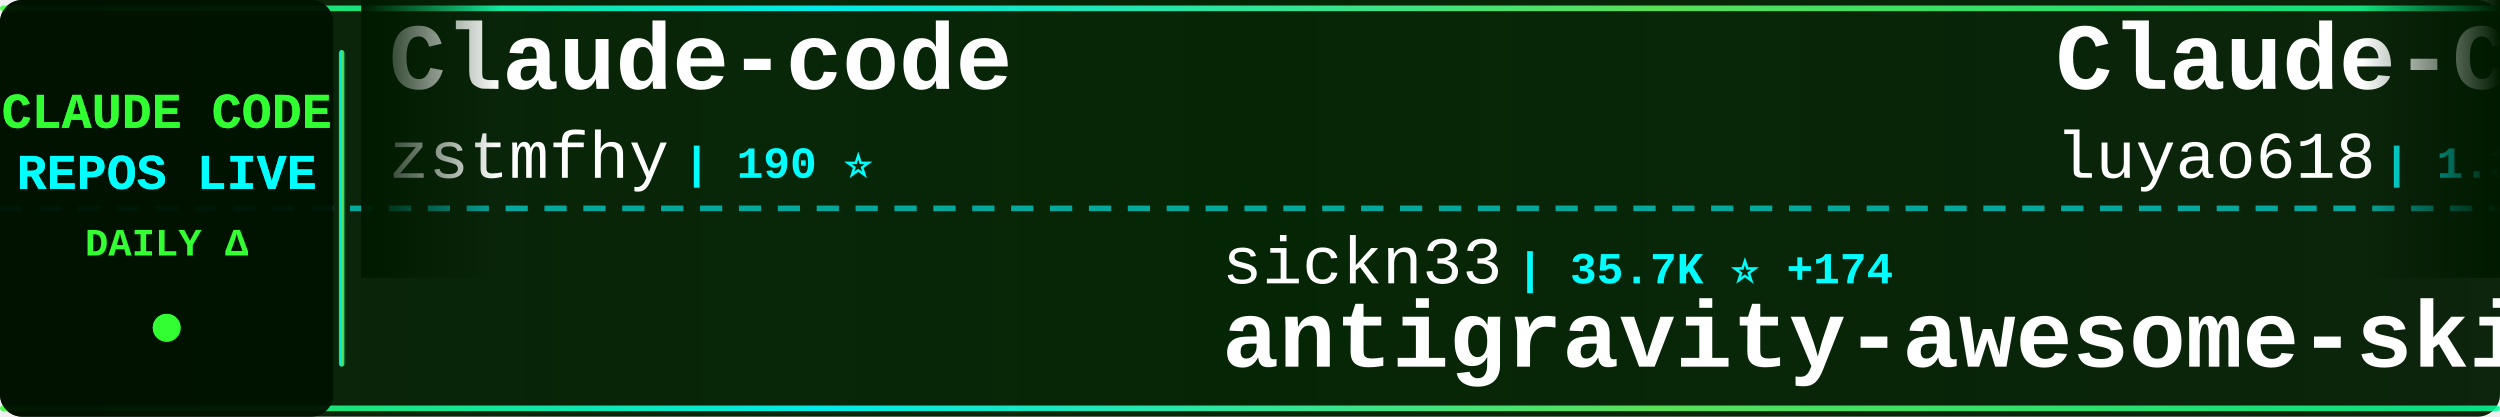
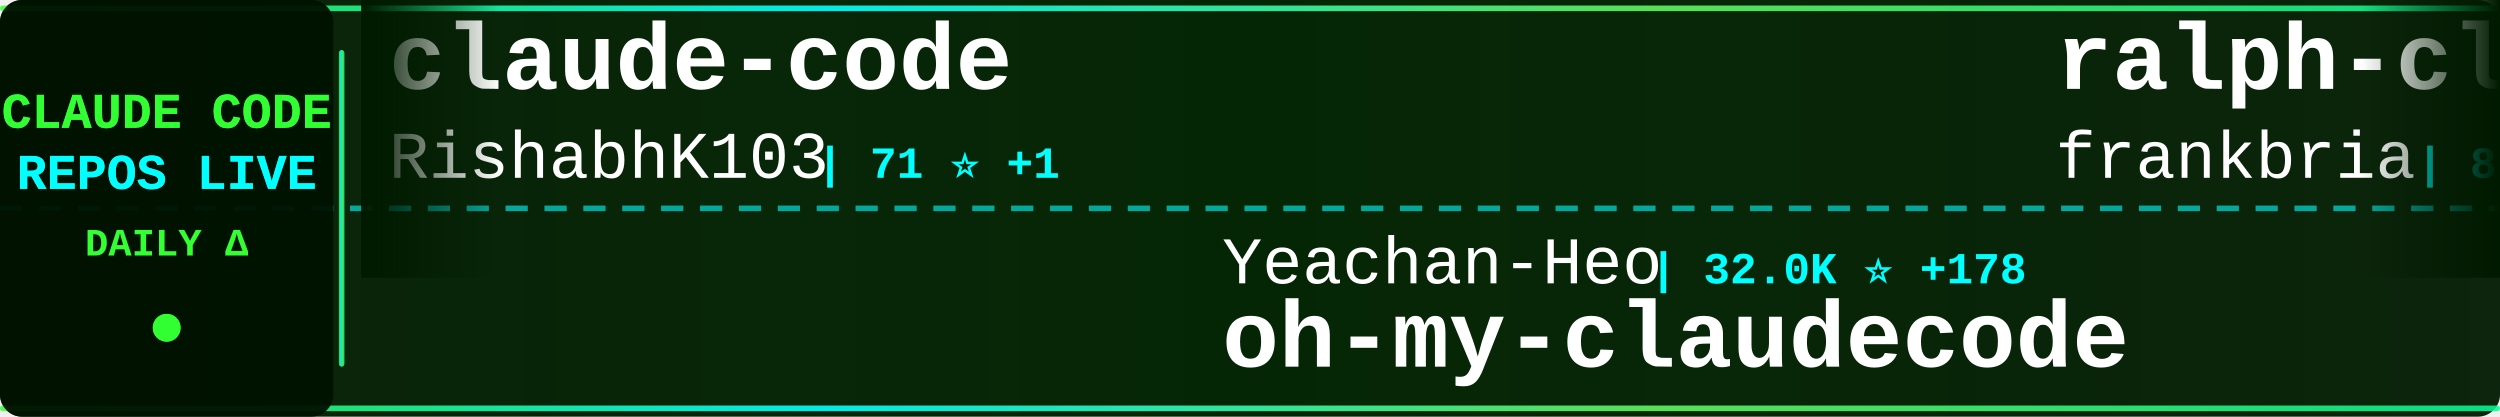
<svg xmlns="http://www.w3.org/2000/svg" width="900" height="150">
  <defs>
    <linearGradient id="tickerBg" x1="0%" y1="0%" x2="100%" y2="0%">
      <stop offset="0%" style="stop-color:#001a00;stop-opacity:0.95" />
      <stop offset="50%" style="stop-color:#002200;stop-opacity:0.98" />
      <stop offset="100%" style="stop-color:#001a00;stop-opacity:0.95" />
    </linearGradient>
    <linearGradient id="borderGrad" x1="0%" y1="0%" x2="100%" y2="0%">
      <stop offset="0%" style="stop-color:#33ff33;stop-opacity:0.85">
        <animate attributeName="stop-opacity" values="0.85;1;0.85" dur="2s" repeatCount="indefinite" />
      </stop>
      <stop offset="33%" style="stop-color:#00ffff;stop-opacity:0.9">
        <animate attributeName="stop-opacity" values="0.9;1;0.9" dur="2.2s" repeatCount="indefinite" />
      </stop>
      <stop offset="66%" style="stop-color:#66ff66;stop-opacity:0.85">
        <animate attributeName="stop-opacity" values="0.85;1;0.85" dur="1.8s" repeatCount="indefinite" />
      </stop>
      <stop offset="100%" style="stop-color:#00ff99;stop-opacity:0.85">
        <animate attributeName="stop-opacity" values="0.85;1;0.85" dur="2s" repeatCount="indefinite" />
      </stop>
    </linearGradient>
    <filter id="textGlow">
      <feGaussianBlur stdDeviation="0.1" result="coloredBlur" />
      <feMerge>
        <feMergeNode in="coloredBlur" />
        <feMergeNode in="SourceGraphic" />
      </feMerge>
    </filter>
    <filter id="metricGlow">
      <feGaussianBlur stdDeviation="0.2" result="coloredBlur" />
      <feMerge>
        <feMergeNode in="coloredBlur" />
        <feMergeNode in="SourceGraphic" />
      </feMerge>
    </filter>
    <linearGradient id="leftFade" x1="0%" y1="0%" x2="100%" y2="0%">
      <stop offset="0%" style="stop-color:#001a00;stop-opacity:1" />
      <stop offset="100%" style="stop-color:#001a00;stop-opacity:0" />
    </linearGradient>
    <linearGradient id="rightFade" x1="0%" y1="0%" x2="100%" y2="0%">
      <stop offset="0%" style="stop-color:#001a00;stop-opacity:0" />
      <stop offset="100%" style="stop-color:#001a00;stop-opacity:1" />
    </linearGradient>
  </defs>
  <rect width="900" height="150" fill="url(#tickerBg)" rx="8" />
  <rect x="0" y="2" width="900" height="2" fill="url(#borderGrad)" rx="1" />
  <rect x="0" y="146" width="900" height="2" fill="url(#borderGrad)" rx="1" />
  <line x1="0" y1="75" x2="900" y2="75" stroke="#00ffff" stroke-width="2" stroke-dasharray="8 6" opacity="0.6" />
  <rect x="0" y="0" width="120" height="150" fill="#001100" opacity="0.95" rx="8" />
  <text x="60" y="46" font-family="'Courier New', monospace" font-size="18" font-weight="bold" fill="#33ff33" text-anchor="middle" filter="url(#textGlow)">
    CLAUDE CODE
  </text>
  <text x="60" y="68" font-family="'Courier New', monospace" font-size="18" font-weight="bold" fill="#00ffff" text-anchor="middle" filter="url(#textGlow)">
    REPOS LIVE
  </text>
  <text x="60" y="92" font-family="'Courier New', monospace" font-size="14" font-weight="bold" fill="#33ff33" text-anchor="middle">
    DAILY Δ
  </text>
  <circle cx="60" cy="118" r="5" fill="#33ff33" filter="url(#metricGlow)">
    <animate attributeName="r" values="4;6;4" dur="1.5s" repeatCount="indefinite" />
    <animate attributeName="opacity" values="0.6;1;0.6" dur="1.5s" repeatCount="indefinite" />
  </circle>
  <rect x="122" y="18" width="2" height="114" fill="url(#borderGrad)" rx="1" />
  <clipPath id="tickerClip">
    <rect x="130" y="0" width="770" height="150" />
  </clipPath>
  <g clip-path="url(#tickerClip)">
    <g id="tickerItems">
      <animateTransform attributeName="transform" attributeType="XML" type="translate" from="0 0" to="-3000 0" dur="54s" repeatCount="indefinite" />
      <g transform="translate(0, 0)">
-         <text x="140" y="32" font-family="'Courier New', monospace" font-size="34" font-weight="bold" fill="#ffffff">Claude-code</text>
-         <text x="140" y="64" font-family="'Courier New', monospace" font-size="24" font-weight="normal" fill="#ffffff" opacity="1.0">zstmfhy</text>
-         <text x="246" y="64" font-family="'Courier New', monospace" font-size="16" font-weight="bold" fill="#00ffff"> | 190 ⭐</text>
+         <text x="140" y="32" font-family="'Courier New', monospace" font-size="34" font-weight="bold" fill="#ffffff">claude-code</text>
+         <text x="140" y="64" font-family="'Courier New', monospace" font-size="24" font-weight="normal" fill="#ffffff" opacity="1.0">RishabhK103</text>
+         <text x="294" y="64" font-family="'Courier New', monospace" font-size="16" font-weight="bold" fill="#00ffff"> | 71 ⭐ +1</text>
      </g>
      <g transform="translate(300, 0)">
-         <text x="140" y="102" font-family="'Courier New', monospace" font-size="24" font-weight="normal" fill="#ffffff" opacity="1.0">sickn33</text>
-         <text x="246" y="102" font-family="'Courier New', monospace" font-size="16" font-weight="bold" fill="#00ffff"> | 35.7K ⭐ +174</text>
-         <text x="140" y="132" font-family="'Courier New', monospace" font-size="34" font-weight="bold" fill="#ffffff">antigravity-awesome-skil...</text>
+         <text x="140" y="102" font-family="'Courier New', monospace" font-size="24" font-weight="normal" fill="#ffffff" opacity="1.0">Yeachan-Heo</text>
+         <text x="294" y="102" font-family="'Courier New', monospace" font-size="16" font-weight="bold" fill="#00ffff"> | 32.0K ⭐ +178</text>
+         <text x="140" y="132" font-family="'Courier New', monospace" font-size="34" font-weight="bold" fill="#ffffff">oh-my-claudecode</text>
      </g>
      <g transform="translate(600, 0)">
-         <text x="140" y="32" font-family="'Courier New', monospace" font-size="34" font-weight="bold" fill="#ffffff">Claude-Code-Source-Study</text>
-         <text x="140" y="64" font-family="'Courier New', monospace" font-size="24" font-weight="normal" fill="#ffffff" opacity="1.0">luyao618</text>
-         <text x="258" y="64" font-family="'Courier New', monospace" font-size="16" font-weight="bold" fill="#00ffff"> | 1.3K ⭐ +9</text>
+         <text x="140" y="32" font-family="'Courier New', monospace" font-size="34" font-weight="bold" fill="#ffffff">ralph-claude-code</text>
+         <text x="140" y="64" font-family="'Courier New', monospace" font-size="24" font-weight="normal" fill="#ffffff" opacity="1.0">frankbria</text>
+         <text x="270" y="64" font-family="'Courier New', monospace" font-size="16" font-weight="bold" fill="#00ffff"> | 8.9K ⭐ +29</text>
      </g>
      <g transform="translate(900, 0)">
-         <text x="140" y="102" font-family="'Courier New', monospace" font-size="24" font-weight="normal" fill="#ffffff" opacity="1.0">wshobson</text>
-         <text x="258" y="102" font-family="'Courier New', monospace" font-size="16" font-weight="bold" fill="#00ffff"> | 34.5K ⭐ +59</text>
-         <text x="140" y="132" font-family="'Courier New', monospace" font-size="34" font-weight="bold" fill="#ffffff">agents</text>
+         <text x="140" y="102" font-family="'Courier New', monospace" font-size="24" font-weight="normal" fill="#ffffff" opacity="1.0">https-deeplearning-ai</text>
+         <text x="414" y="102" font-family="'Courier New', monospace" font-size="16" font-weight="bold" fill="#00ffff"> | 498 ⭐ +1</text>
+         <text x="140" y="132" font-family="'Courier New', monospace" font-size="34" font-weight="bold" fill="#ffffff">sc-claude-code-files</text>
      </g>
      <g transform="translate(1200, 0)">
-         <text x="140" y="32" font-family="'Courier New', monospace" font-size="34" font-weight="bold" fill="#ffffff">claude-code-telegram</text>
-         <text x="140" y="64" font-family="'Courier New', monospace" font-size="24" font-weight="normal" fill="#ffffff" opacity="1.0">RichardAtCT</text>
-         <text x="294" y="64" font-family="'Courier New', monospace" font-size="16" font-weight="bold" fill="#00ffff"> | 2.5K ⭐ +5</text>
+         <text x="140" y="32" font-family="'Courier New', monospace" font-size="34" font-weight="bold" fill="#ffffff">claude-code-showcase</text>
+         <text x="140" y="64" font-family="'Courier New', monospace" font-size="24" font-weight="normal" fill="#ffffff" opacity="1.0">ChrisWiles</text>
+         <text x="282" y="64" font-family="'Courier New', monospace" font-size="16" font-weight="bold" fill="#00ffff"> | 5.9K ⭐ +5</text>
      </g>
      <g transform="translate(1500, 0)">
-         <text x="140" y="102" font-family="'Courier New', monospace" font-size="24" font-weight="normal" fill="#ffffff" opacity="1.0">eyaltoledano</text>
-         <text x="306" y="102" font-family="'Courier New', monospace" font-size="16" font-weight="bold" fill="#00ffff"> | 26.9K ⭐ +15</text>
-         <text x="140" y="132" font-family="'Courier New', monospace" font-size="34" font-weight="bold" fill="#ffffff">claude-task-master</text>
+         <text x="140" y="102" font-family="'Courier New', monospace" font-size="24" font-weight="normal" fill="#ffffff" opacity="1.0">Maciek-roboblog</text>
+         <text x="342" y="102" font-family="'Courier New', monospace" font-size="16" font-weight="bold" fill="#00ffff"> | 7.9K ⭐ +24</text>
+         <text x="140" y="132" font-family="'Courier New', monospace" font-size="34" font-weight="bold" fill="#ffffff">Claude-Code-Usage-Monito...</text>
      </g>
      <g transform="translate(1800, 0)">
-         <text x="140" y="32" font-family="'Courier New', monospace" font-size="34" font-weight="bold" fill="#ffffff">Claude-Code</text>
-         <text x="140" y="64" font-family="'Courier New', monospace" font-size="24" font-weight="normal" fill="#ffffff" opacity="1.0">pengchengneo</text>
-         <text x="306" y="64" font-family="'Courier New', monospace" font-size="16" font-weight="bold" fill="#00ffff"> | 1.3K ⭐ +2</text>
+         <text x="140" y="32" font-family="'Courier New', monospace" font-size="34" font-weight="bold" fill="#ffffff">claude-coder</text>
+         <text x="140" y="64" font-family="'Courier New', monospace" font-size="24" font-weight="normal" fill="#ffffff" opacity="1.0">kodu-ai</text>
+         <text x="246" y="64" font-family="'Courier New', monospace" font-size="16" font-weight="bold" fill="#00ffff"> | 5.3K ⭐ +2</text>
      </g>
      <g transform="translate(2100, 0)">
-         <text x="140" y="102" font-family="'Courier New', monospace" font-size="24" font-weight="normal" fill="#ffffff" opacity="1.0">anthropics</text>
-         <text x="282" y="102" font-family="'Courier New', monospace" font-size="16" font-weight="bold" fill="#00ffff"> | 119.2K ⭐ +386</text>
-         <text x="140" y="132" font-family="'Courier New', monospace" font-size="34" font-weight="bold" fill="#ffffff">claude-code</text>
+         <text x="140" y="102" font-family="'Courier New', monospace" font-size="24" font-weight="normal" fill="#ffffff" opacity="1.0">alirezarezvani</text>
+         <text x="330" y="102" font-family="'Courier New', monospace" font-size="16" font-weight="bold" fill="#00ffff"> | 13.2K ⭐ +135</text>
+         <text x="140" y="132" font-family="'Courier New', monospace" font-size="34" font-weight="bold" fill="#ffffff">claude-skills</text>
      </g>
      <g transform="translate(2400, 0)">
-         <text x="140" y="32" font-family="'Courier New', monospace" font-size="34" font-weight="bold" fill="#ffffff">nanoclaw</text>
-         <text x="140" y="64" font-family="'Courier New', monospace" font-size="24" font-weight="normal" fill="#ffffff" opacity="1.0">qwibitai</text>
-         <text x="258" y="64" font-family="'Courier New', monospace" font-size="16" font-weight="bold" fill="#00ffff"> | 28.4K ⭐ +61</text>
+         <text x="140" y="32" font-family="'Courier New', monospace" font-size="34" font-weight="bold" fill="#ffffff">claude-code</text>
+         <text x="140" y="64" font-family="'Courier New', monospace" font-size="24" font-weight="normal" fill="#ffffff" opacity="1.0">alex000kim</text>
+         <text x="282" y="64" font-family="'Courier New', monospace" font-size="16" font-weight="bold" fill="#00ffff"> | 222 ⭐</text>
      </g>
      <g transform="translate(2700, 0)">
-         <text x="140" y="102" font-family="'Courier New', monospace" font-size="24" font-weight="normal" fill="#ffffff" opacity="1.0">pedrohcgs</text>
-         <text x="270" y="102" font-family="'Courier New', monospace" font-size="16" font-weight="bold" fill="#00ffff"> | 1.0K ⭐ +6</text>
-         <text x="140" y="132" font-family="'Courier New', monospace" font-size="34" font-weight="bold" fill="#ffffff">claude-code-my-workflow</text>
+         <text x="140" y="102" font-family="'Courier New', monospace" font-size="24" font-weight="normal" fill="#ffffff" opacity="1.0">carlvellotti</text>
+         <text x="306" y="102" font-family="'Courier New', monospace" font-size="16" font-weight="bold" fill="#00ffff"> | 1.9K ⭐ +3</text>
+         <text x="140" y="132" font-family="'Courier New', monospace" font-size="34" font-weight="bold" fill="#ffffff">claude-code-pm-course</text>
      </g>
      <g transform="translate(3000, 0)">
-         <text x="140" y="32" font-family="'Courier New', monospace" font-size="34" font-weight="bold" fill="#ffffff">Claude-code</text>
-         <text x="140" y="64" font-family="'Courier New', monospace" font-size="24" font-weight="normal" fill="#ffffff" opacity="1.0">zstmfhy</text>
-         <text x="246" y="64" font-family="'Courier New', monospace" font-size="16" font-weight="bold" fill="#00ffff"> | 190 ⭐</text>
+         <text x="140" y="32" font-family="'Courier New', monospace" font-size="34" font-weight="bold" fill="#ffffff">claude-code</text>
+         <text x="140" y="64" font-family="'Courier New', monospace" font-size="24" font-weight="normal" fill="#ffffff" opacity="1.0">RishabhK103</text>
+         <text x="294" y="64" font-family="'Courier New', monospace" font-size="16" font-weight="bold" fill="#00ffff"> | 71 ⭐ +1</text>
      </g>
      <g transform="translate(3300, 0)">
-         <text x="140" y="102" font-family="'Courier New', monospace" font-size="24" font-weight="normal" fill="#ffffff" opacity="1.0">sickn33</text>
-         <text x="246" y="102" font-family="'Courier New', monospace" font-size="16" font-weight="bold" fill="#00ffff"> | 35.7K ⭐ +174</text>
-         <text x="140" y="132" font-family="'Courier New', monospace" font-size="34" font-weight="bold" fill="#ffffff">antigravity-awesome-skil...</text>
+         <text x="140" y="102" font-family="'Courier New', monospace" font-size="24" font-weight="normal" fill="#ffffff" opacity="1.0">Yeachan-Heo</text>
+         <text x="294" y="102" font-family="'Courier New', monospace" font-size="16" font-weight="bold" fill="#00ffff"> | 32.0K ⭐ +178</text>
+         <text x="140" y="132" font-family="'Courier New', monospace" font-size="34" font-weight="bold" fill="#ffffff">oh-my-claudecode</text>
      </g>
      <g transform="translate(3600, 0)">
-         <text x="140" y="32" font-family="'Courier New', monospace" font-size="34" font-weight="bold" fill="#ffffff">Claude-Code-Source-Study</text>
-         <text x="140" y="64" font-family="'Courier New', monospace" font-size="24" font-weight="normal" fill="#ffffff" opacity="1.0">luyao618</text>
-         <text x="258" y="64" font-family="'Courier New', monospace" font-size="16" font-weight="bold" fill="#00ffff"> | 1.3K ⭐ +9</text>
+         <text x="140" y="32" font-family="'Courier New', monospace" font-size="34" font-weight="bold" fill="#ffffff">ralph-claude-code</text>
+         <text x="140" y="64" font-family="'Courier New', monospace" font-size="24" font-weight="normal" fill="#ffffff" opacity="1.0">frankbria</text>
+         <text x="270" y="64" font-family="'Courier New', monospace" font-size="16" font-weight="bold" fill="#00ffff"> | 8.9K ⭐ +29</text>
      </g>
      <g transform="translate(3900, 0)">
-         <text x="140" y="102" font-family="'Courier New', monospace" font-size="24" font-weight="normal" fill="#ffffff" opacity="1.0">wshobson</text>
-         <text x="258" y="102" font-family="'Courier New', monospace" font-size="16" font-weight="bold" fill="#00ffff"> | 34.5K ⭐ +59</text>
-         <text x="140" y="132" font-family="'Courier New', monospace" font-size="34" font-weight="bold" fill="#ffffff">agents</text>
+         <text x="140" y="102" font-family="'Courier New', monospace" font-size="24" font-weight="normal" fill="#ffffff" opacity="1.0">https-deeplearning-ai</text>
+         <text x="414" y="102" font-family="'Courier New', monospace" font-size="16" font-weight="bold" fill="#00ffff"> | 498 ⭐ +1</text>
+         <text x="140" y="132" font-family="'Courier New', monospace" font-size="34" font-weight="bold" fill="#ffffff">sc-claude-code-files</text>
      </g>
    </g>
  </g>
  <rect x="130" y="0" width="50" height="100" fill="url(#leftFade)" />
  <rect x="850" y="0" width="50" height="100" fill="url(#rightFade)" />
</svg>
